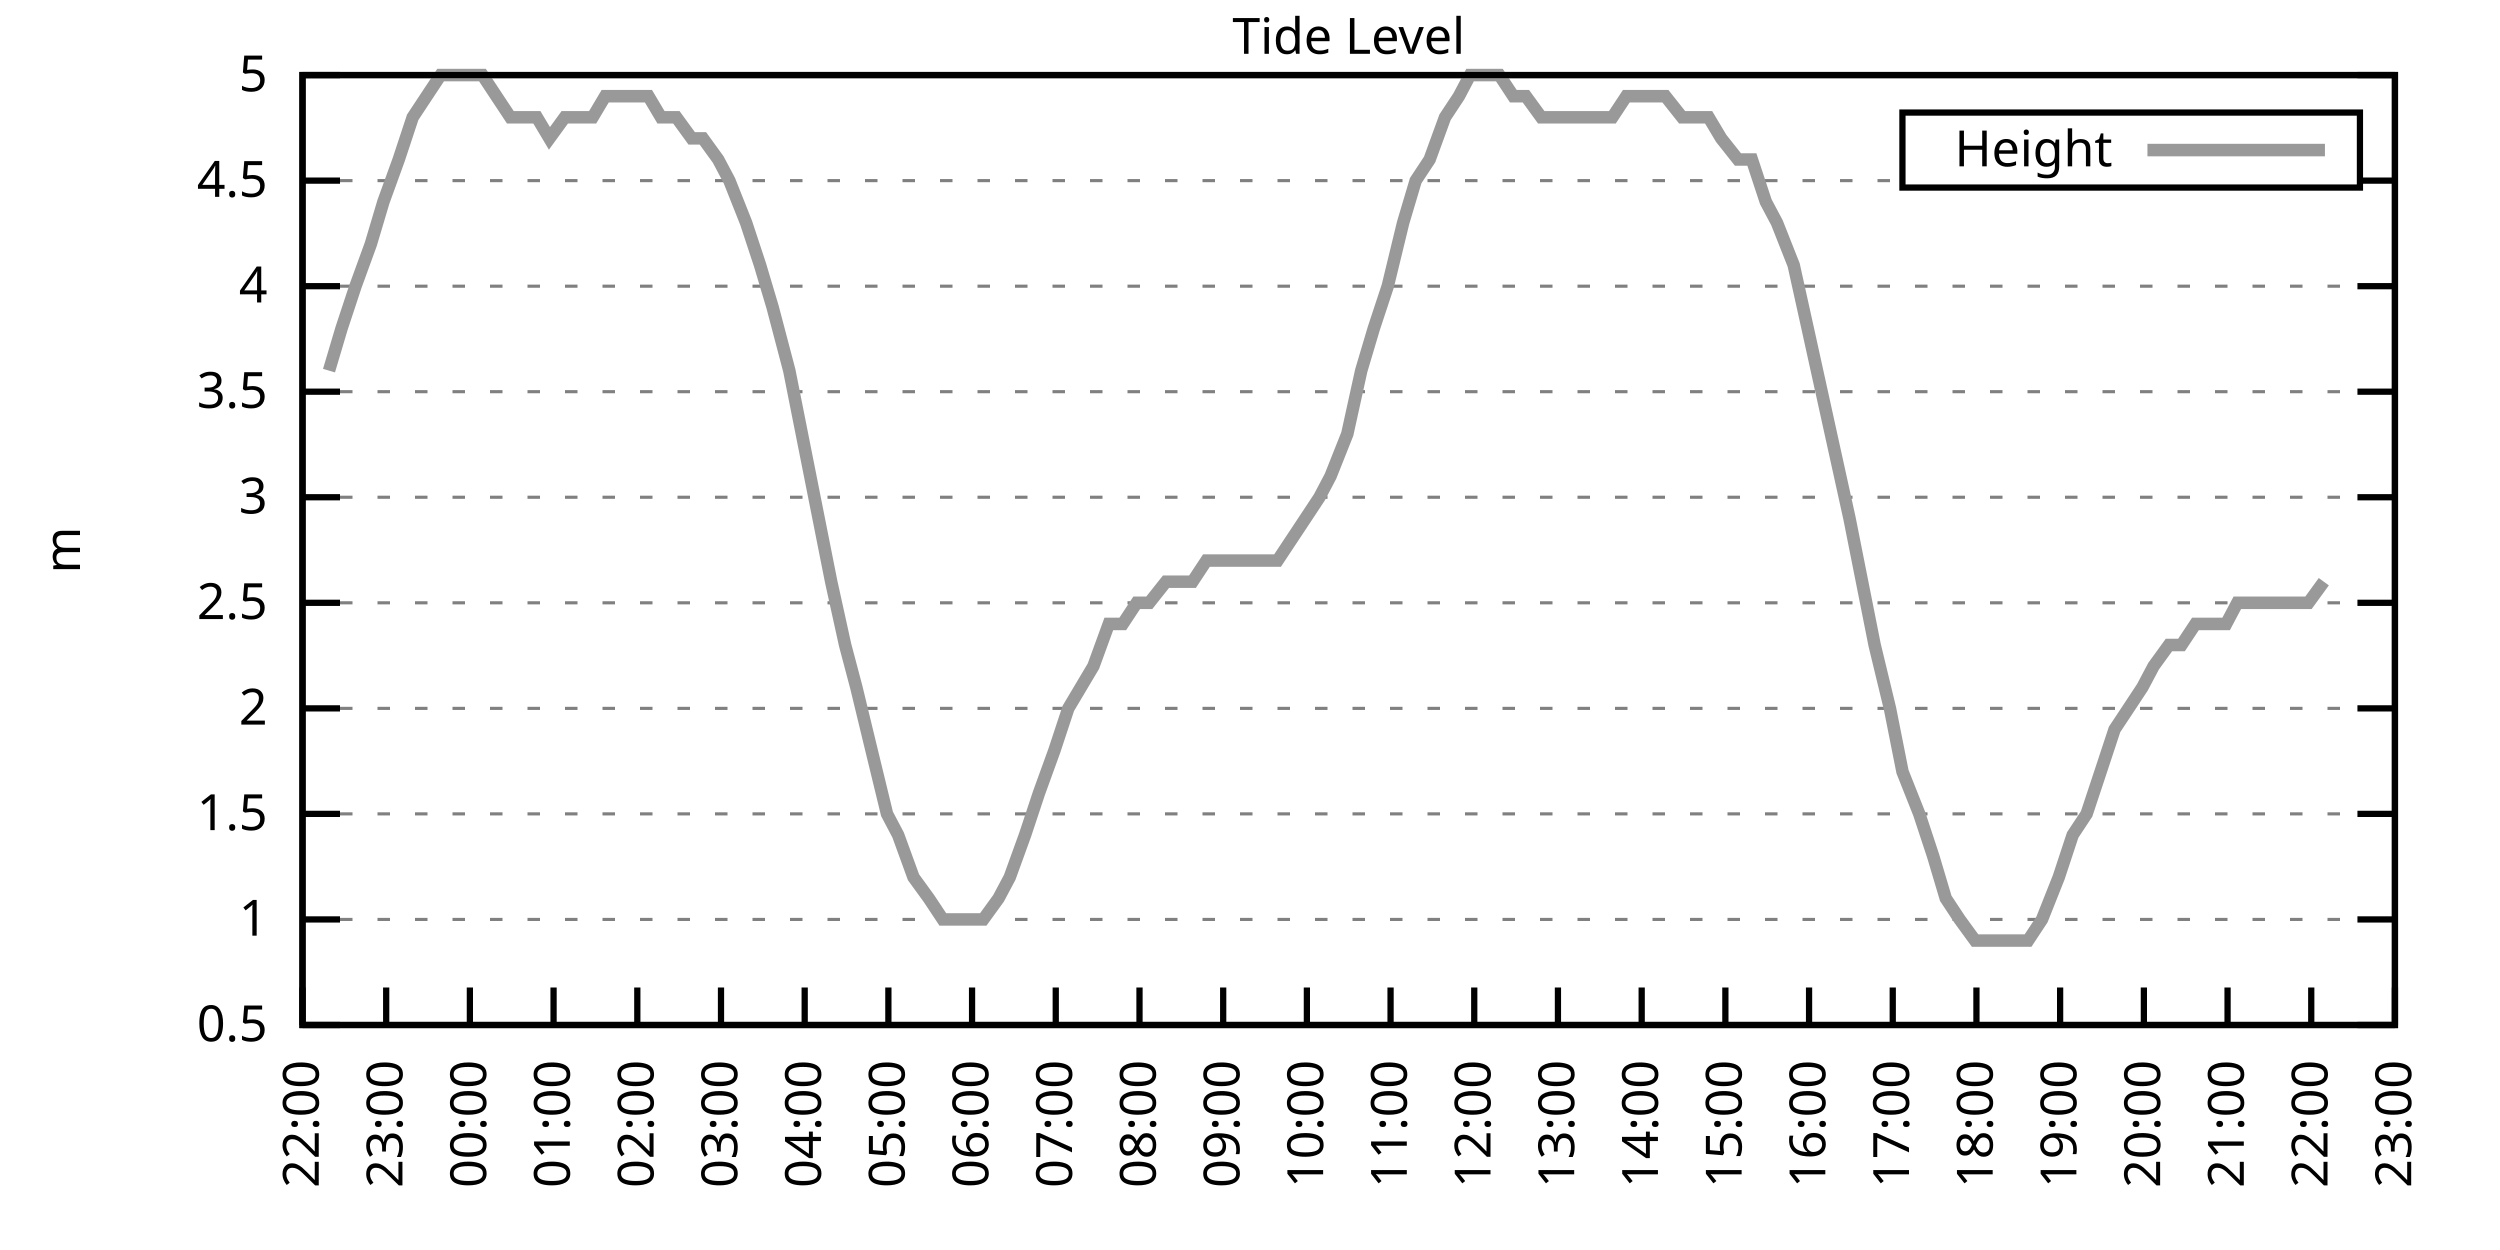
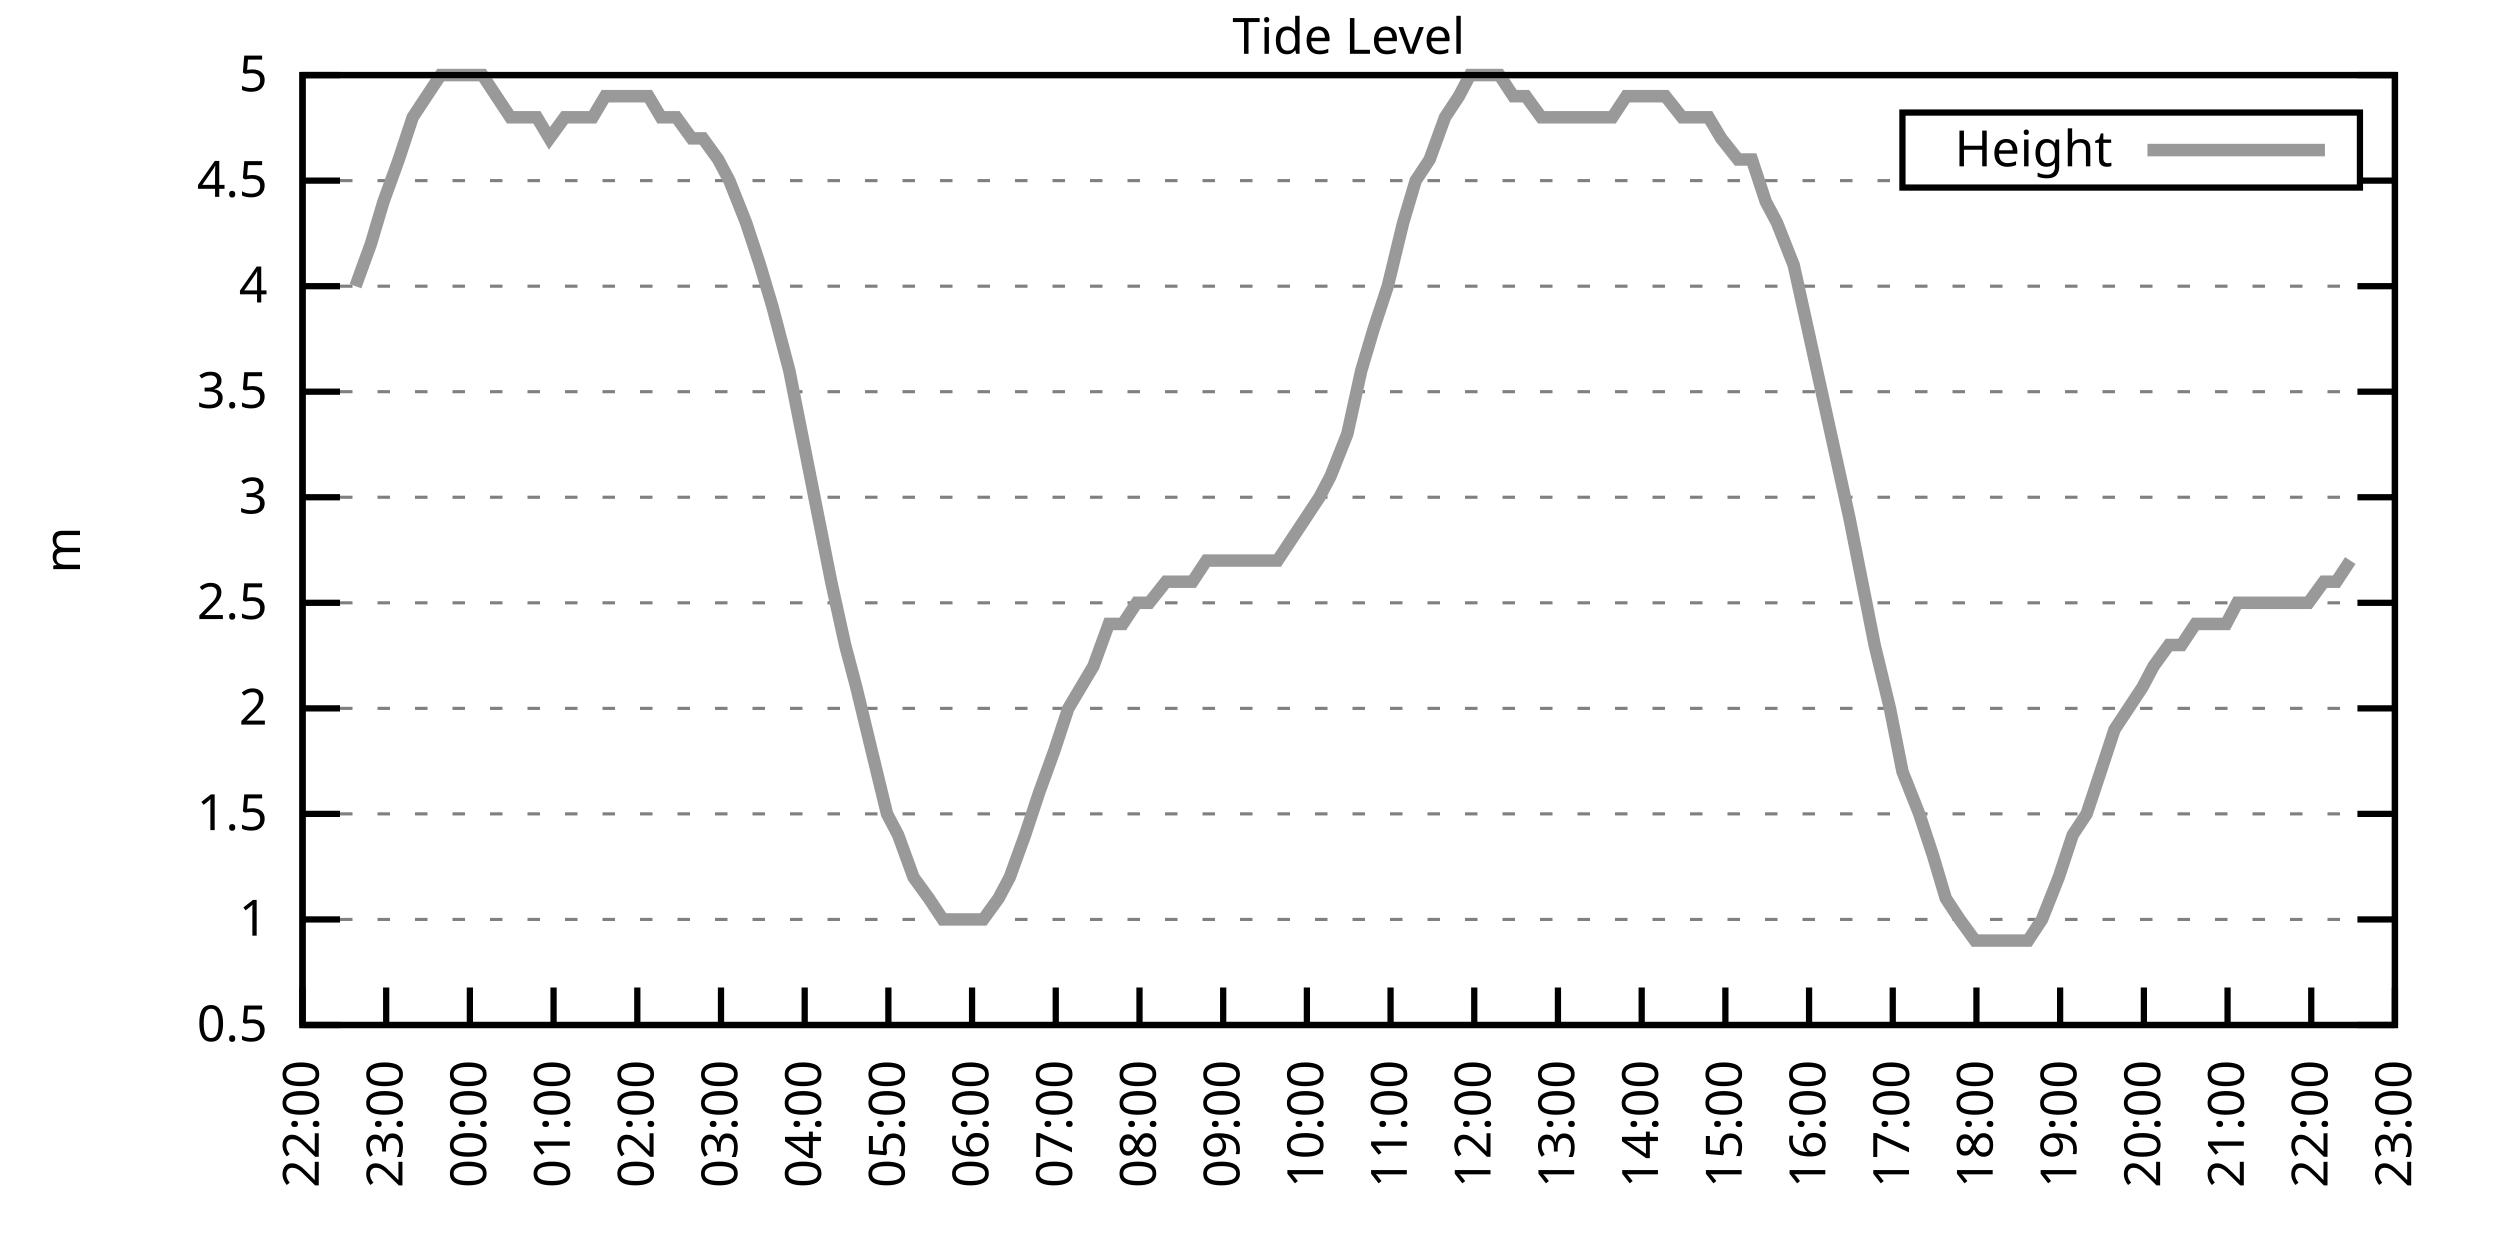
<svg xmlns="http://www.w3.org/2000/svg" xmlns:xlink="http://www.w3.org/1999/xlink" width="400" height="200" viewBox="0 0 400 200">
  <g id="gnuplot_canvas">
    <rect x="0" y="0" width="400" height="200" fill="none" />
    <defs>
      <circle id="gpDot" r="0.5" stroke-width="0.5" stroke="currentColor" />
      <path id="gpPt0" stroke-width="0.333" stroke="currentColor" d="M-1,0 h2 M0,-1 v2" />
      <path id="gpPt1" stroke-width="0.333" stroke="currentColor" d="M-1,-1 L1,1 M1,-1 L-1,1" />
      <path id="gpPt2" stroke-width="0.333" stroke="currentColor" d="M-1,0 L1,0 M0,-1 L0,1 M-1,-1 L1,1 M-1,1 L1,-1" />
      <rect id="gpPt3" stroke-width="0.333" stroke="currentColor" x="-1" y="-1" width="2" height="2" />
      <rect id="gpPt4" stroke-width="0.333" stroke="currentColor" fill="currentColor" x="-1" y="-1" width="2" height="2" />
      <circle id="gpPt5" stroke-width="0.333" stroke="currentColor" cx="0" cy="0" r="1" />
      <use xlink:href="#gpPt5" id="gpPt6" fill="currentColor" stroke="none" />
      <path id="gpPt7" stroke-width="0.333" stroke="currentColor" d="M0,-1.33 L-1.33,0.67 L1.33,0.67 z" />
      <use xlink:href="#gpPt7" id="gpPt8" fill="currentColor" stroke="none" />
      <use xlink:href="#gpPt7" id="gpPt9" stroke="currentColor" transform="rotate(180)" />
      <use xlink:href="#gpPt9" id="gpPt10" fill="currentColor" stroke="none" />
      <use xlink:href="#gpPt3" id="gpPt11" stroke="currentColor" transform="rotate(45)" />
      <use xlink:href="#gpPt11" id="gpPt12" fill="currentColor" stroke="none" />
      <path id="gpPt13" stroke-width="0.333" stroke="currentColor" d="M0,1.330 L1.265,0.411 L0.782,-1.067 L-0.782,-1.076 L-1.265,0.411 z" />
      <use xlink:href="#gpPt13" id="gpPt14" fill="currentColor" stroke="none" />
      <filter id="textbox" filterUnits="objectBoundingBox" x="0" y="0" height="1" width="1">
        <feFlood flood-color="white" flood-opacity="1" result="bgnd" />
        <feComposite in="SourceGraphic" in2="bgnd" operator="atop" />
      </filter>
      <filter id="greybox" filterUnits="objectBoundingBox" x="0" y="0" height="1" width="1">
        <feFlood flood-color="lightgrey" flood-opacity="1" result="grey" />
        <feComposite in="SourceGraphic" in2="grey" operator="atop" />
      </filter>
    </defs>
    <g fill="none" color="white" stroke="currentColor" stroke-width="1.00" stroke-linecap="butt" stroke-linejoin="miter">
</g>
    <g fill="none" color="black" stroke="currentColor" stroke-width="1.00" stroke-linecap="butt" stroke-linejoin="miter">
      <g stroke="none" shape-rendering="crispEdges">
        <polygon fill="rgb(255, 255, 255)" points="48.40,164.00 383.18,164.00 383.18,12.02 48.40,12.02 " />
      </g>
    </g>
    <g fill="none" color="black" stroke="currentColor" stroke-width="1.00" stroke-linecap="butt" stroke-linejoin="miter">
</g>
    <g fill="none" color="black" stroke="black" stroke-width="0.50" stroke-linecap="butt" stroke-linejoin="miter">
</g>
    <g fill="none" color="gray" stroke="currentColor" stroke-width="0.50" stroke-linecap="butt" stroke-linejoin="miter">
      <path stroke="gray" stroke-dasharray="2,4" class="gridline" d="M48.40,164.00 L383.19,164.00  " />
    </g>
    <g fill="none" color="gray" stroke="gray" stroke-width="1.00" stroke-linecap="butt" stroke-linejoin="miter">
</g>
    <g fill="none" color="black" stroke="currentColor" stroke-width="1.00" stroke-linecap="butt" stroke-linejoin="miter">
      <path stroke="black" d="M48.40,164.00 L54.40,164.00 M383.19,164.00 L377.19,164.00  " />
      <g transform="translate(42.80,166.60)" stroke="none" fill="black" font-family="Sans" font-size="8.00" text-anchor="end">
        <text>
          <tspan font-family="Sans"> 0.5</tspan>
        </text>
      </g>
    </g>
    <g fill="none" color="black" stroke="currentColor" stroke-width="1.00" stroke-linecap="butt" stroke-linejoin="miter">
</g>
    <g fill="none" color="black" stroke="black" stroke-width="0.50" stroke-linecap="butt" stroke-linejoin="miter">
</g>
    <g fill="none" color="gray" stroke="currentColor" stroke-width="0.50" stroke-linecap="butt" stroke-linejoin="miter">
      <path stroke="gray" stroke-dasharray="2,4" class="gridline" d="M48.40,147.11 L383.19,147.11  " />
    </g>
    <g fill="none" color="gray" stroke="gray" stroke-width="1.00" stroke-linecap="butt" stroke-linejoin="miter">
</g>
    <g fill="none" color="black" stroke="currentColor" stroke-width="1.00" stroke-linecap="butt" stroke-linejoin="miter">
      <path stroke="black" d="M48.40,147.11 L54.40,147.11 M383.19,147.11 L377.19,147.11  " />
      <g transform="translate(42.80,149.71)" stroke="none" fill="black" font-family="Sans" font-size="8.00" text-anchor="end">
        <text>
          <tspan font-family="Sans"> 1</tspan>
        </text>
      </g>
    </g>
    <g fill="none" color="black" stroke="currentColor" stroke-width="1.00" stroke-linecap="butt" stroke-linejoin="miter">
</g>
    <g fill="none" color="black" stroke="black" stroke-width="0.50" stroke-linecap="butt" stroke-linejoin="miter">
</g>
    <g fill="none" color="gray" stroke="currentColor" stroke-width="0.50" stroke-linecap="butt" stroke-linejoin="miter">
      <path stroke="gray" stroke-dasharray="2,4" class="gridline" d="M48.40,130.22 L383.19,130.22  " />
    </g>
    <g fill="none" color="gray" stroke="gray" stroke-width="1.00" stroke-linecap="butt" stroke-linejoin="miter">
</g>
    <g fill="none" color="black" stroke="currentColor" stroke-width="1.00" stroke-linecap="butt" stroke-linejoin="miter">
      <path stroke="black" d="M48.40,130.22 L54.40,130.22 M383.19,130.22 L377.19,130.22  " />
      <g transform="translate(42.80,132.82)" stroke="none" fill="black" font-family="Sans" font-size="8.00" text-anchor="end">
        <text>
          <tspan font-family="Sans"> 1.5</tspan>
        </text>
      </g>
    </g>
    <g fill="none" color="black" stroke="currentColor" stroke-width="1.00" stroke-linecap="butt" stroke-linejoin="miter">
</g>
    <g fill="none" color="black" stroke="black" stroke-width="0.50" stroke-linecap="butt" stroke-linejoin="miter">
</g>
    <g fill="none" color="gray" stroke="currentColor" stroke-width="0.50" stroke-linecap="butt" stroke-linejoin="miter">
      <path stroke="gray" stroke-dasharray="2,4" class="gridline" d="M48.40,113.34 L383.19,113.34  " />
    </g>
    <g fill="none" color="gray" stroke="gray" stroke-width="1.00" stroke-linecap="butt" stroke-linejoin="miter">
</g>
    <g fill="none" color="black" stroke="currentColor" stroke-width="1.00" stroke-linecap="butt" stroke-linejoin="miter">
      <path stroke="black" d="M48.40,113.34 L54.40,113.34 M383.19,113.34 L377.19,113.34  " />
      <g transform="translate(42.80,115.94)" stroke="none" fill="black" font-family="Sans" font-size="8.00" text-anchor="end">
        <text>
          <tspan font-family="Sans"> 2</tspan>
        </text>
      </g>
    </g>
    <g fill="none" color="black" stroke="currentColor" stroke-width="1.00" stroke-linecap="butt" stroke-linejoin="miter">
</g>
    <g fill="none" color="black" stroke="black" stroke-width="0.50" stroke-linecap="butt" stroke-linejoin="miter">
</g>
    <g fill="none" color="gray" stroke="currentColor" stroke-width="0.50" stroke-linecap="butt" stroke-linejoin="miter">
      <path stroke="gray" stroke-dasharray="2,4" class="gridline" d="M48.40,96.45 L383.19,96.45  " />
    </g>
    <g fill="none" color="gray" stroke="gray" stroke-width="1.00" stroke-linecap="butt" stroke-linejoin="miter">
</g>
    <g fill="none" color="black" stroke="currentColor" stroke-width="1.00" stroke-linecap="butt" stroke-linejoin="miter">
      <path stroke="black" d="M48.40,96.45 L54.40,96.45 M383.19,96.45 L377.19,96.45  " />
      <g transform="translate(42.80,99.05)" stroke="none" fill="black" font-family="Sans" font-size="8.00" text-anchor="end">
        <text>
          <tspan font-family="Sans"> 2.5</tspan>
        </text>
      </g>
    </g>
    <g fill="none" color="black" stroke="currentColor" stroke-width="1.00" stroke-linecap="butt" stroke-linejoin="miter">
</g>
    <g fill="none" color="black" stroke="black" stroke-width="0.50" stroke-linecap="butt" stroke-linejoin="miter">
</g>
    <g fill="none" color="gray" stroke="currentColor" stroke-width="0.50" stroke-linecap="butt" stroke-linejoin="miter">
      <path stroke="gray" stroke-dasharray="2,4" class="gridline" d="M48.40,79.56 L383.19,79.56  " />
    </g>
    <g fill="none" color="gray" stroke="gray" stroke-width="1.00" stroke-linecap="butt" stroke-linejoin="miter">
</g>
    <g fill="none" color="black" stroke="currentColor" stroke-width="1.00" stroke-linecap="butt" stroke-linejoin="miter">
      <path stroke="black" d="M48.40,79.56 L54.40,79.56 M383.19,79.56 L377.19,79.56  " />
      <g transform="translate(42.80,82.16)" stroke="none" fill="black" font-family="Sans" font-size="8.00" text-anchor="end">
        <text>
          <tspan font-family="Sans"> 3</tspan>
        </text>
      </g>
    </g>
    <g fill="none" color="black" stroke="currentColor" stroke-width="1.00" stroke-linecap="butt" stroke-linejoin="miter">
</g>
    <g fill="none" color="black" stroke="black" stroke-width="0.50" stroke-linecap="butt" stroke-linejoin="miter">
</g>
    <g fill="none" color="gray" stroke="currentColor" stroke-width="0.50" stroke-linecap="butt" stroke-linejoin="miter">
      <path stroke="gray" stroke-dasharray="2,4" class="gridline" d="M48.40,62.67 L383.19,62.67  " />
    </g>
    <g fill="none" color="gray" stroke="gray" stroke-width="1.00" stroke-linecap="butt" stroke-linejoin="miter">
</g>
    <g fill="none" color="black" stroke="currentColor" stroke-width="1.00" stroke-linecap="butt" stroke-linejoin="miter">
      <path stroke="black" d="M48.40,62.67 L54.40,62.67 M383.19,62.67 L377.19,62.67  " />
      <g transform="translate(42.80,65.27)" stroke="none" fill="black" font-family="Sans" font-size="8.00" text-anchor="end">
        <text>
          <tspan font-family="Sans"> 3.5</tspan>
        </text>
      </g>
    </g>
    <g fill="none" color="black" stroke="currentColor" stroke-width="1.00" stroke-linecap="butt" stroke-linejoin="miter">
</g>
    <g fill="none" color="black" stroke="black" stroke-width="0.50" stroke-linecap="butt" stroke-linejoin="miter">
</g>
    <g fill="none" color="gray" stroke="currentColor" stroke-width="0.50" stroke-linecap="butt" stroke-linejoin="miter">
      <path stroke="gray" stroke-dasharray="2,4" class="gridline" d="M48.40,45.79 L383.19,45.79  " />
    </g>
    <g fill="none" color="gray" stroke="gray" stroke-width="1.00" stroke-linecap="butt" stroke-linejoin="miter">
</g>
    <g fill="none" color="black" stroke="currentColor" stroke-width="1.00" stroke-linecap="butt" stroke-linejoin="miter">
      <path stroke="black" d="M48.40,45.79 L54.40,45.79 M383.19,45.79 L377.19,45.79  " />
      <g transform="translate(42.80,48.39)" stroke="none" fill="black" font-family="Sans" font-size="8.00" text-anchor="end">
        <text>
          <tspan font-family="Sans"> 4</tspan>
        </text>
      </g>
    </g>
    <g fill="none" color="black" stroke="currentColor" stroke-width="1.00" stroke-linecap="butt" stroke-linejoin="miter">
</g>
    <g fill="none" color="black" stroke="black" stroke-width="0.50" stroke-linecap="butt" stroke-linejoin="miter">
</g>
    <g fill="none" color="gray" stroke="currentColor" stroke-width="0.50" stroke-linecap="butt" stroke-linejoin="miter">
      <path stroke="gray" stroke-dasharray="2,4" class="gridline" d="M48.40,28.90 L304.39,28.90 M377.59,28.90 L383.19,28.90  " />
    </g>
    <g fill="none" color="gray" stroke="gray" stroke-width="1.00" stroke-linecap="butt" stroke-linejoin="miter">
</g>
    <g fill="none" color="black" stroke="currentColor" stroke-width="1.00" stroke-linecap="butt" stroke-linejoin="miter">
      <path stroke="black" d="M48.40,28.90 L54.40,28.90 M383.19,28.90 L377.19,28.90  " />
      <g transform="translate(42.80,31.50)" stroke="none" fill="black" font-family="Sans" font-size="8.00" text-anchor="end">
        <text>
          <tspan font-family="Sans"> 4.5</tspan>
        </text>
      </g>
    </g>
    <g fill="none" color="black" stroke="currentColor" stroke-width="1.00" stroke-linecap="butt" stroke-linejoin="miter">
</g>
    <g fill="none" color="black" stroke="black" stroke-width="0.50" stroke-linecap="butt" stroke-linejoin="miter">
</g>
    <g fill="none" color="gray" stroke="currentColor" stroke-width="0.50" stroke-linecap="butt" stroke-linejoin="miter">
      <path stroke="gray" stroke-dasharray="2,4" class="gridline" d="M48.40,12.01 L383.19,12.01  " />
    </g>
    <g fill="none" color="gray" stroke="gray" stroke-width="1.00" stroke-linecap="butt" stroke-linejoin="miter">
</g>
    <g fill="none" color="black" stroke="currentColor" stroke-width="1.00" stroke-linecap="butt" stroke-linejoin="miter">
      <path stroke="black" d="M48.40,12.01 L54.40,12.01 M383.19,12.01 L377.19,12.01  " />
      <g transform="translate(42.80,14.61)" stroke="none" fill="black" font-family="Sans" font-size="8.00" text-anchor="end">
        <text>
          <tspan font-family="Sans"> 5</tspan>
        </text>
      </g>
    </g>
    <g fill="none" color="black" stroke="currentColor" stroke-width="1.00" stroke-linecap="butt" stroke-linejoin="miter">
      <path stroke="black" d="M48.40,164.00 L48.40,158.00  " />
      <g transform="translate(51.00,169.60) rotate(270.00)" stroke="none" fill="black" font-family="Sans" font-size="8.00" text-anchor="end">
        <text>
          <tspan font-family="Sans">22:00</tspan>
        </text>
      </g>
    </g>
    <g fill="none" color="black" stroke="currentColor" stroke-width="1.00" stroke-linecap="butt" stroke-linejoin="miter">
      <path stroke="black" d="M61.79,164.00 L61.79,158.00  " />
      <g transform="translate(64.39,169.60) rotate(270.00)" stroke="none" fill="black" font-family="Sans" font-size="8.00" text-anchor="end">
        <text>
          <tspan font-family="Sans">23:00</tspan>
        </text>
      </g>
    </g>
    <g fill="none" color="black" stroke="currentColor" stroke-width="1.00" stroke-linecap="butt" stroke-linejoin="miter">
      <path stroke="black" d="M75.18,164.00 L75.18,158.00  " />
      <g transform="translate(77.78,169.60) rotate(270.00)" stroke="none" fill="black" font-family="Sans" font-size="8.00" text-anchor="end">
        <text>
          <tspan font-family="Sans">00:00</tspan>
        </text>
      </g>
    </g>
    <g fill="none" color="black" stroke="currentColor" stroke-width="1.00" stroke-linecap="butt" stroke-linejoin="miter">
      <path stroke="black" d="M88.57,164.00 L88.57,158.00  " />
      <g transform="translate(91.17,169.60) rotate(270.00)" stroke="none" fill="black" font-family="Sans" font-size="8.00" text-anchor="end">
        <text>
          <tspan font-family="Sans">01:00</tspan>
        </text>
      </g>
    </g>
    <g fill="none" color="black" stroke="currentColor" stroke-width="1.00" stroke-linecap="butt" stroke-linejoin="miter">
      <path stroke="black" d="M101.97,164.00 L101.97,158.00  " />
      <g transform="translate(104.57,169.60) rotate(270.00)" stroke="none" fill="black" font-family="Sans" font-size="8.00" text-anchor="end">
        <text>
          <tspan font-family="Sans">02:00</tspan>
        </text>
      </g>
    </g>
    <g fill="none" color="black" stroke="currentColor" stroke-width="1.00" stroke-linecap="butt" stroke-linejoin="miter">
      <path stroke="black" d="M115.36,164.00 L115.36,158.00  " />
      <g transform="translate(117.96,169.60) rotate(270.00)" stroke="none" fill="black" font-family="Sans" font-size="8.00" text-anchor="end">
        <text>
          <tspan font-family="Sans">03:00</tspan>
        </text>
      </g>
    </g>
    <g fill="none" color="black" stroke="currentColor" stroke-width="1.00" stroke-linecap="butt" stroke-linejoin="miter">
      <path stroke="black" d="M128.75,164.00 L128.75,158.00  " />
      <g transform="translate(131.35,169.60) rotate(270.00)" stroke="none" fill="black" font-family="Sans" font-size="8.00" text-anchor="end">
        <text>
          <tspan font-family="Sans">04:00</tspan>
        </text>
      </g>
    </g>
    <g fill="none" color="black" stroke="currentColor" stroke-width="1.00" stroke-linecap="butt" stroke-linejoin="miter">
      <path stroke="black" d="M142.14,164.00 L142.14,158.00  " />
      <g transform="translate(144.74,169.60) rotate(270.00)" stroke="none" fill="black" font-family="Sans" font-size="8.00" text-anchor="end">
        <text>
          <tspan font-family="Sans">05:00</tspan>
        </text>
      </g>
    </g>
    <g fill="none" color="black" stroke="currentColor" stroke-width="1.00" stroke-linecap="butt" stroke-linejoin="miter">
      <path stroke="black" d="M155.53,164.00 L155.53,158.00  " />
      <g transform="translate(158.13,169.60) rotate(270.00)" stroke="none" fill="black" font-family="Sans" font-size="8.00" text-anchor="end">
        <text>
          <tspan font-family="Sans">06:00</tspan>
        </text>
      </g>
    </g>
    <g fill="none" color="black" stroke="currentColor" stroke-width="1.00" stroke-linecap="butt" stroke-linejoin="miter">
      <path stroke="black" d="M168.92,164.00 L168.92,158.00  " />
      <g transform="translate(171.52,169.60) rotate(270.00)" stroke="none" fill="black" font-family="Sans" font-size="8.00" text-anchor="end">
        <text>
          <tspan font-family="Sans">07:00</tspan>
        </text>
      </g>
    </g>
    <g fill="none" color="black" stroke="currentColor" stroke-width="1.00" stroke-linecap="butt" stroke-linejoin="miter">
      <path stroke="black" d="M182.32,164.00 L182.32,158.00  " />
      <g transform="translate(184.92,169.60) rotate(270.00)" stroke="none" fill="black" font-family="Sans" font-size="8.00" text-anchor="end">
        <text>
          <tspan font-family="Sans">08:00</tspan>
        </text>
      </g>
    </g>
    <g fill="none" color="black" stroke="currentColor" stroke-width="1.00" stroke-linecap="butt" stroke-linejoin="miter">
      <path stroke="black" d="M195.71,164.00 L195.71,158.00  " />
      <g transform="translate(198.31,169.60) rotate(270.00)" stroke="none" fill="black" font-family="Sans" font-size="8.00" text-anchor="end">
        <text>
          <tspan font-family="Sans">09:00</tspan>
        </text>
      </g>
    </g>
    <g fill="none" color="black" stroke="currentColor" stroke-width="1.00" stroke-linecap="butt" stroke-linejoin="miter">
      <path stroke="black" d="M209.10,164.00 L209.10,158.00  " />
      <g transform="translate(211.70,169.60) rotate(270.00)" stroke="none" fill="black" font-family="Sans" font-size="8.00" text-anchor="end">
        <text>
          <tspan font-family="Sans">10:00</tspan>
        </text>
      </g>
    </g>
    <g fill="none" color="black" stroke="currentColor" stroke-width="1.00" stroke-linecap="butt" stroke-linejoin="miter">
      <path stroke="black" d="M222.49,164.00 L222.49,158.00  " />
      <g transform="translate(225.09,169.60) rotate(270.00)" stroke="none" fill="black" font-family="Sans" font-size="8.00" text-anchor="end">
        <text>
          <tspan font-family="Sans">11:00</tspan>
        </text>
      </g>
    </g>
    <g fill="none" color="black" stroke="currentColor" stroke-width="1.00" stroke-linecap="butt" stroke-linejoin="miter">
      <path stroke="black" d="M235.88,164.00 L235.88,158.00  " />
      <g transform="translate(238.48,169.60) rotate(270.00)" stroke="none" fill="black" font-family="Sans" font-size="8.00" text-anchor="end">
        <text>
          <tspan font-family="Sans">12:00</tspan>
        </text>
      </g>
    </g>
    <g fill="none" color="black" stroke="currentColor" stroke-width="1.00" stroke-linecap="butt" stroke-linejoin="miter">
      <path stroke="black" d="M249.27,164.00 L249.27,158.00  " />
      <g transform="translate(251.87,169.60) rotate(270.00)" stroke="none" fill="black" font-family="Sans" font-size="8.00" text-anchor="end">
        <text>
          <tspan font-family="Sans">13:00</tspan>
        </text>
      </g>
    </g>
    <g fill="none" color="black" stroke="currentColor" stroke-width="1.00" stroke-linecap="butt" stroke-linejoin="miter">
      <path stroke="black" d="M262.67,164.00 L262.67,158.00  " />
      <g transform="translate(265.27,169.60) rotate(270.00)" stroke="none" fill="black" font-family="Sans" font-size="8.00" text-anchor="end">
        <text>
          <tspan font-family="Sans">14:00</tspan>
        </text>
      </g>
    </g>
    <g fill="none" color="black" stroke="currentColor" stroke-width="1.00" stroke-linecap="butt" stroke-linejoin="miter">
      <path stroke="black" d="M276.06,164.00 L276.06,158.00  " />
      <g transform="translate(278.66,169.60) rotate(270.00)" stroke="none" fill="black" font-family="Sans" font-size="8.00" text-anchor="end">
        <text>
          <tspan font-family="Sans">15:00</tspan>
        </text>
      </g>
    </g>
    <g fill="none" color="black" stroke="currentColor" stroke-width="1.00" stroke-linecap="butt" stroke-linejoin="miter">
      <path stroke="black" d="M289.45,164.00 L289.45,158.00  " />
      <g transform="translate(292.05,169.60) rotate(270.00)" stroke="none" fill="black" font-family="Sans" font-size="8.00" text-anchor="end">
        <text>
          <tspan font-family="Sans">16:00</tspan>
        </text>
      </g>
    </g>
    <g fill="none" color="black" stroke="currentColor" stroke-width="1.00" stroke-linecap="butt" stroke-linejoin="miter">
      <path stroke="black" d="M302.84,164.00 L302.84,158.00  " />
      <g transform="translate(305.44,169.60) rotate(270.00)" stroke="none" fill="black" font-family="Sans" font-size="8.00" text-anchor="end">
        <text>
          <tspan font-family="Sans">17:00</tspan>
        </text>
      </g>
    </g>
    <g fill="none" color="black" stroke="currentColor" stroke-width="1.00" stroke-linecap="butt" stroke-linejoin="miter">
      <path stroke="black" d="M316.23,164.00 L316.23,158.00  " />
      <g transform="translate(318.83,169.60) rotate(270.00)" stroke="none" fill="black" font-family="Sans" font-size="8.00" text-anchor="end">
        <text>
          <tspan font-family="Sans">18:00</tspan>
        </text>
      </g>
    </g>
    <g fill="none" color="black" stroke="currentColor" stroke-width="1.00" stroke-linecap="butt" stroke-linejoin="miter">
      <path stroke="black" d="M329.62,164.00 L329.62,158.00  " />
      <g transform="translate(332.22,169.60) rotate(270.00)" stroke="none" fill="black" font-family="Sans" font-size="8.00" text-anchor="end">
        <text>
          <tspan font-family="Sans">19:00</tspan>
        </text>
      </g>
    </g>
    <g fill="none" color="black" stroke="currentColor" stroke-width="1.00" stroke-linecap="butt" stroke-linejoin="miter">
      <path stroke="black" d="M343.02,164.00 L343.02,158.00  " />
      <g transform="translate(345.62,169.60) rotate(270.00)" stroke="none" fill="black" font-family="Sans" font-size="8.00" text-anchor="end">
        <text>
          <tspan font-family="Sans">20:00</tspan>
        </text>
      </g>
    </g>
    <g fill="none" color="black" stroke="currentColor" stroke-width="1.00" stroke-linecap="butt" stroke-linejoin="miter">
      <path stroke="black" d="M356.41,164.00 L356.41,158.00  " />
      <g transform="translate(359.01,169.60) rotate(270.00)" stroke="none" fill="black" font-family="Sans" font-size="8.00" text-anchor="end">
        <text>
          <tspan font-family="Sans">21:00</tspan>
        </text>
      </g>
    </g>
    <g fill="none" color="black" stroke="currentColor" stroke-width="1.00" stroke-linecap="butt" stroke-linejoin="miter">
      <path stroke="black" d="M369.80,164.00 L369.80,158.00  " />
      <g transform="translate(372.40,169.60) rotate(270.00)" stroke="none" fill="black" font-family="Sans" font-size="8.00" text-anchor="end">
        <text>
          <tspan font-family="Sans">22:00</tspan>
        </text>
      </g>
    </g>
    <g fill="none" color="black" stroke="currentColor" stroke-width="1.00" stroke-linecap="butt" stroke-linejoin="miter">
      <path stroke="black" d="M383.19,164.00 L383.19,158.00  " />
      <g transform="translate(385.79,169.60) rotate(270.00)" stroke="none" fill="black" font-family="Sans" font-size="8.00" text-anchor="end">
        <text>
          <tspan font-family="Sans">23:00</tspan>
        </text>
      </g>
    </g>
    <g fill="none" color="black" stroke="currentColor" stroke-width="1.00" stroke-linecap="butt" stroke-linejoin="miter">
</g>
    <g fill="none" color="black" stroke="currentColor" stroke-width="1.00" stroke-linecap="butt" stroke-linejoin="miter">
      <path stroke="black" d="M48.40,12.01 L48.40,164.00 L383.19,164.00 L383.19,12.01 L48.40,12.01 Z  " />
    </g>
    <g fill="none" color="black" stroke="currentColor" stroke-width="1.00" stroke-linecap="butt" stroke-linejoin="miter">
</g>
    <g fill="none" color="black" stroke="currentColor" stroke-width="1.00" stroke-linecap="butt" stroke-linejoin="miter">
      <path stroke="black" d="M304.39,30.01 L304.39,18.01 L377.59,18.01 L377.59,30.01 L304.39,30.01 Z  " />
    </g>
    <g id="Tide_level_plot_1">
      <g fill="none" color="white" stroke="black" stroke-width="2.00" stroke-linecap="butt" stroke-linejoin="miter">
</g>
      <g fill="none" color="black" stroke="currentColor" stroke-width="2.00" stroke-linecap="butt" stroke-linejoin="miter">
        <g transform="translate(337.99,26.61)" stroke="none" fill="black" font-family="Sans" font-size="8.00" text-anchor="end">
          <text>
            <tspan font-family="Sans">Height</tspan>
          </text>
        </g>
      </g>
      <g fill="none" color="black" stroke="currentColor" stroke-width="2.00" stroke-linecap="butt" stroke-linejoin="miter">
-         <path stroke="rgb(153, 153, 153)" d="M343.59,24.01 L371.99,24.01 M52.64,59.30 L54.65,52.54 L56.88,45.79 L59.34,39.03 L61.35,32.28 L63.80,25.52   L66.03,18.77 L68.26,15.39 L70.50,12.01 L72.73,12.01 L74.96,12.01 L77.19,12.01 L79.42,15.39 L81.66,18.77   L83.22,18.77 L85.90,18.77 L87.91,22.14 L90.36,18.77 L92.37,18.77 L94.82,18.77 L96.83,15.39 L99.51,15.39   L101.74,15.39 L103.75,15.39 L105.76,18.77 L108.22,18.77 L110.67,22.14 L112.46,22.14 L114.91,25.52 L116.70,28.90   L119.38,35.65 L121.61,42.41 L123.62,49.16 L126.29,59.30 L128.30,69.43 L130.31,79.56 L132.99,93.07 L135.22,103.20   L137.01,109.96 L139.46,120.09 L141.92,130.22 L143.70,133.60 L146.16,140.36 L148.61,143.73 L150.85,147.11 L153.08,147.11   L154.86,147.11 L157.32,147.11 L159.77,143.73 L161.56,140.36 L164.01,133.60 L166.25,126.85 L168.70,120.09 L170.93,113.34   L172.94,109.96 L174.95,106.58 L177.41,99.83 L179.64,99.83 L181.87,96.45 L183.88,96.45 L186.56,93.07 L188.79,93.07   L190.80,93.07 L193.03,89.69 L195.26,89.69 L197.49,89.69 L199.50,89.69 L201.73,89.69 L204.41,89.69 L206.64,86.32   L208.88,82.94 L211.11,79.56 L212.89,76.18 L215.57,69.43 L217.80,59.30 L219.81,52.54 L222.04,45.79 L224.50,35.65   L226.51,28.90 L228.74,25.52 L231.20,18.77 L233.43,15.39 L235.21,12.01 L237.44,12.01 L239.90,12.01 L242.13,15.39   L244.14,15.39 L246.60,18.77 L248.60,18.77 L250.84,18.77 L253.29,18.77 L255.75,18.77 L257.98,18.77 L260.21,15.39   L264.23,15.39 L266.46,15.39 L269.14,18.77 L271.37,18.77 L273.38,18.77 L275.39,22.14 L278.07,25.52 L280.30,25.52   L282.53,32.28 L284.32,35.65 L286.99,42.41 L289.23,52.54 L291.46,62.67 L293.69,72.81 L295.92,82.94 L297.93,93.07   L299.94,103.20 L302.39,113.34 L304.40,123.47 L307.08,130.22 L309.31,136.98 L311.32,143.73 L313.55,147.11 L316.01,150.49   L318.24,150.49 L320.47,150.49 L322.48,150.49 L324.49,150.49 L326.72,147.11 L329.40,140.36 L331.63,133.60 L333.86,130.22   L336.10,123.47 L338.33,116.71 L340.56,113.34 L342.79,109.96 L344.58,106.58 L347.03,103.20 L349.04,103.20 L351.27,99.83   L353.95,99.83 L356.18,99.83 L357.97,96.45 L360.42,96.45 L362.66,96.45 L365.11,96.45 L367.12,96.45 L369.35,96.45   L371.81,93.07  " />
+         <path stroke="rgb(153, 153, 153)" d="M343.59,24.01 L371.99,24.01 M56.88,45.79 L59.34,39.03 L61.35,32.28 L63.80,25.52 L66.03,18.77 L68.26,15.39   L70.50,12.01 L72.73,12.01 L74.96,12.01 L77.19,12.01 L79.42,15.39 L81.66,18.77 L83.22,18.77 L85.90,18.77   L87.91,22.14 L90.36,18.77 L92.37,18.77 L94.82,18.77 L96.83,15.39 L99.51,15.39 L101.74,15.39 L103.75,15.39   L105.76,18.77 L108.22,18.77 L110.67,22.14 L112.46,22.14 L114.91,25.52 L116.70,28.90 L119.38,35.65 L121.61,42.41   L123.62,49.16 L126.29,59.30 L128.30,69.43 L130.31,79.56 L132.99,93.07 L135.22,103.20 L137.01,109.96 L139.46,120.09   L141.92,130.22 L143.70,133.60 L146.16,140.36 L148.61,143.73 L150.85,147.11 L153.08,147.11 L154.86,147.11 L157.32,147.11   L159.77,143.73 L161.56,140.36 L164.01,133.60 L166.25,126.85 L168.70,120.09 L170.93,113.34 L172.94,109.96 L174.95,106.58   L177.41,99.83 L179.64,99.83 L181.87,96.45 L183.88,96.45 L186.56,93.07 L188.79,93.07 L190.80,93.07 L193.03,89.69   L195.26,89.69 L197.49,89.69 L199.50,89.69 L201.73,89.69 L204.41,89.69 L206.64,86.32 L208.88,82.94 L211.11,79.56   L212.89,76.18 L215.57,69.43 L217.80,59.30 L219.81,52.54 L222.04,45.79 L224.50,35.65 L226.51,28.90 L228.74,25.52   L231.20,18.77 L233.43,15.39 L235.21,12.01 L237.44,12.01 L239.90,12.01 L242.13,15.39 L244.14,15.39 L246.60,18.77   L248.60,18.77 L250.84,18.77 L253.29,18.77 L255.75,18.77 L257.98,18.77 L260.21,15.39 L264.23,15.39 L266.46,15.39   L269.14,18.77 L271.37,18.77 L273.38,18.77 L275.39,22.14 L278.07,25.52 L280.30,25.52 L282.53,32.28 L284.32,35.65   L286.99,42.41 L289.23,52.54 L291.46,62.67 L293.69,72.81 L295.92,82.94 L297.93,93.07 L299.94,103.20 L302.39,113.34   L304.40,123.47 L307.08,130.22 L309.31,136.98 L311.32,143.73 L313.55,147.11 L316.01,150.49 L318.24,150.49 L320.47,150.49   L322.48,150.49 L324.49,150.49 L326.72,147.11 L329.40,140.36 L331.63,133.60 L333.86,130.22 L336.10,123.47 L338.33,116.71   L340.56,113.34 L342.79,109.96 L344.58,106.58 L347.03,103.20 L349.04,103.20 L351.27,99.83 L353.95,99.83 L356.18,99.83   L357.97,96.45 L360.42,96.45 L362.66,96.45 L365.11,96.45 L367.12,96.45 L369.35,96.45 L371.81,93.07 L373.82,93.07   L376.05,89.69  " />
      </g>
    </g>
    <g fill="none" color="black" stroke="currentColor" stroke-width="2.00" stroke-linecap="butt" stroke-linejoin="miter">
</g>
    <g fill="none" color="black" stroke="black" stroke-width="1.00" stroke-linecap="butt" stroke-linejoin="miter">
</g>
    <g fill="none" color="black" stroke="currentColor" stroke-width="1.00" stroke-linecap="butt" stroke-linejoin="miter">
      <path stroke="black" d="M48.40,12.01 L48.40,164.00 L383.19,164.00 L383.19,12.01 L48.40,12.01 Z  " />
      <g transform="translate(12.80,88.01) rotate(270.00)" stroke="none" fill="black" font-family="Sans" font-size="8.00" text-anchor="middle">
        <text>
          <tspan font-family="Sans">m</tspan>
        </text>
      </g>
    </g>
    <g fill="none" color="black" stroke="currentColor" stroke-width="1.00" stroke-linecap="butt" stroke-linejoin="miter">
</g>
    <g fill="none" color="black" stroke="currentColor" stroke-width="1.00" stroke-linecap="butt" stroke-linejoin="miter">
      <g transform="translate(215.79,8.61)" stroke="none" fill="black" font-family="Sans" font-size="8.00" text-anchor="middle">
        <text>
          <tspan font-family="Sans">Tide Level</tspan>
        </text>
      </g>
    </g>
    <g fill="none" color="black" stroke="currentColor" stroke-width="1.00" stroke-linecap="butt" stroke-linejoin="miter">
</g>
  </g>
</svg>
